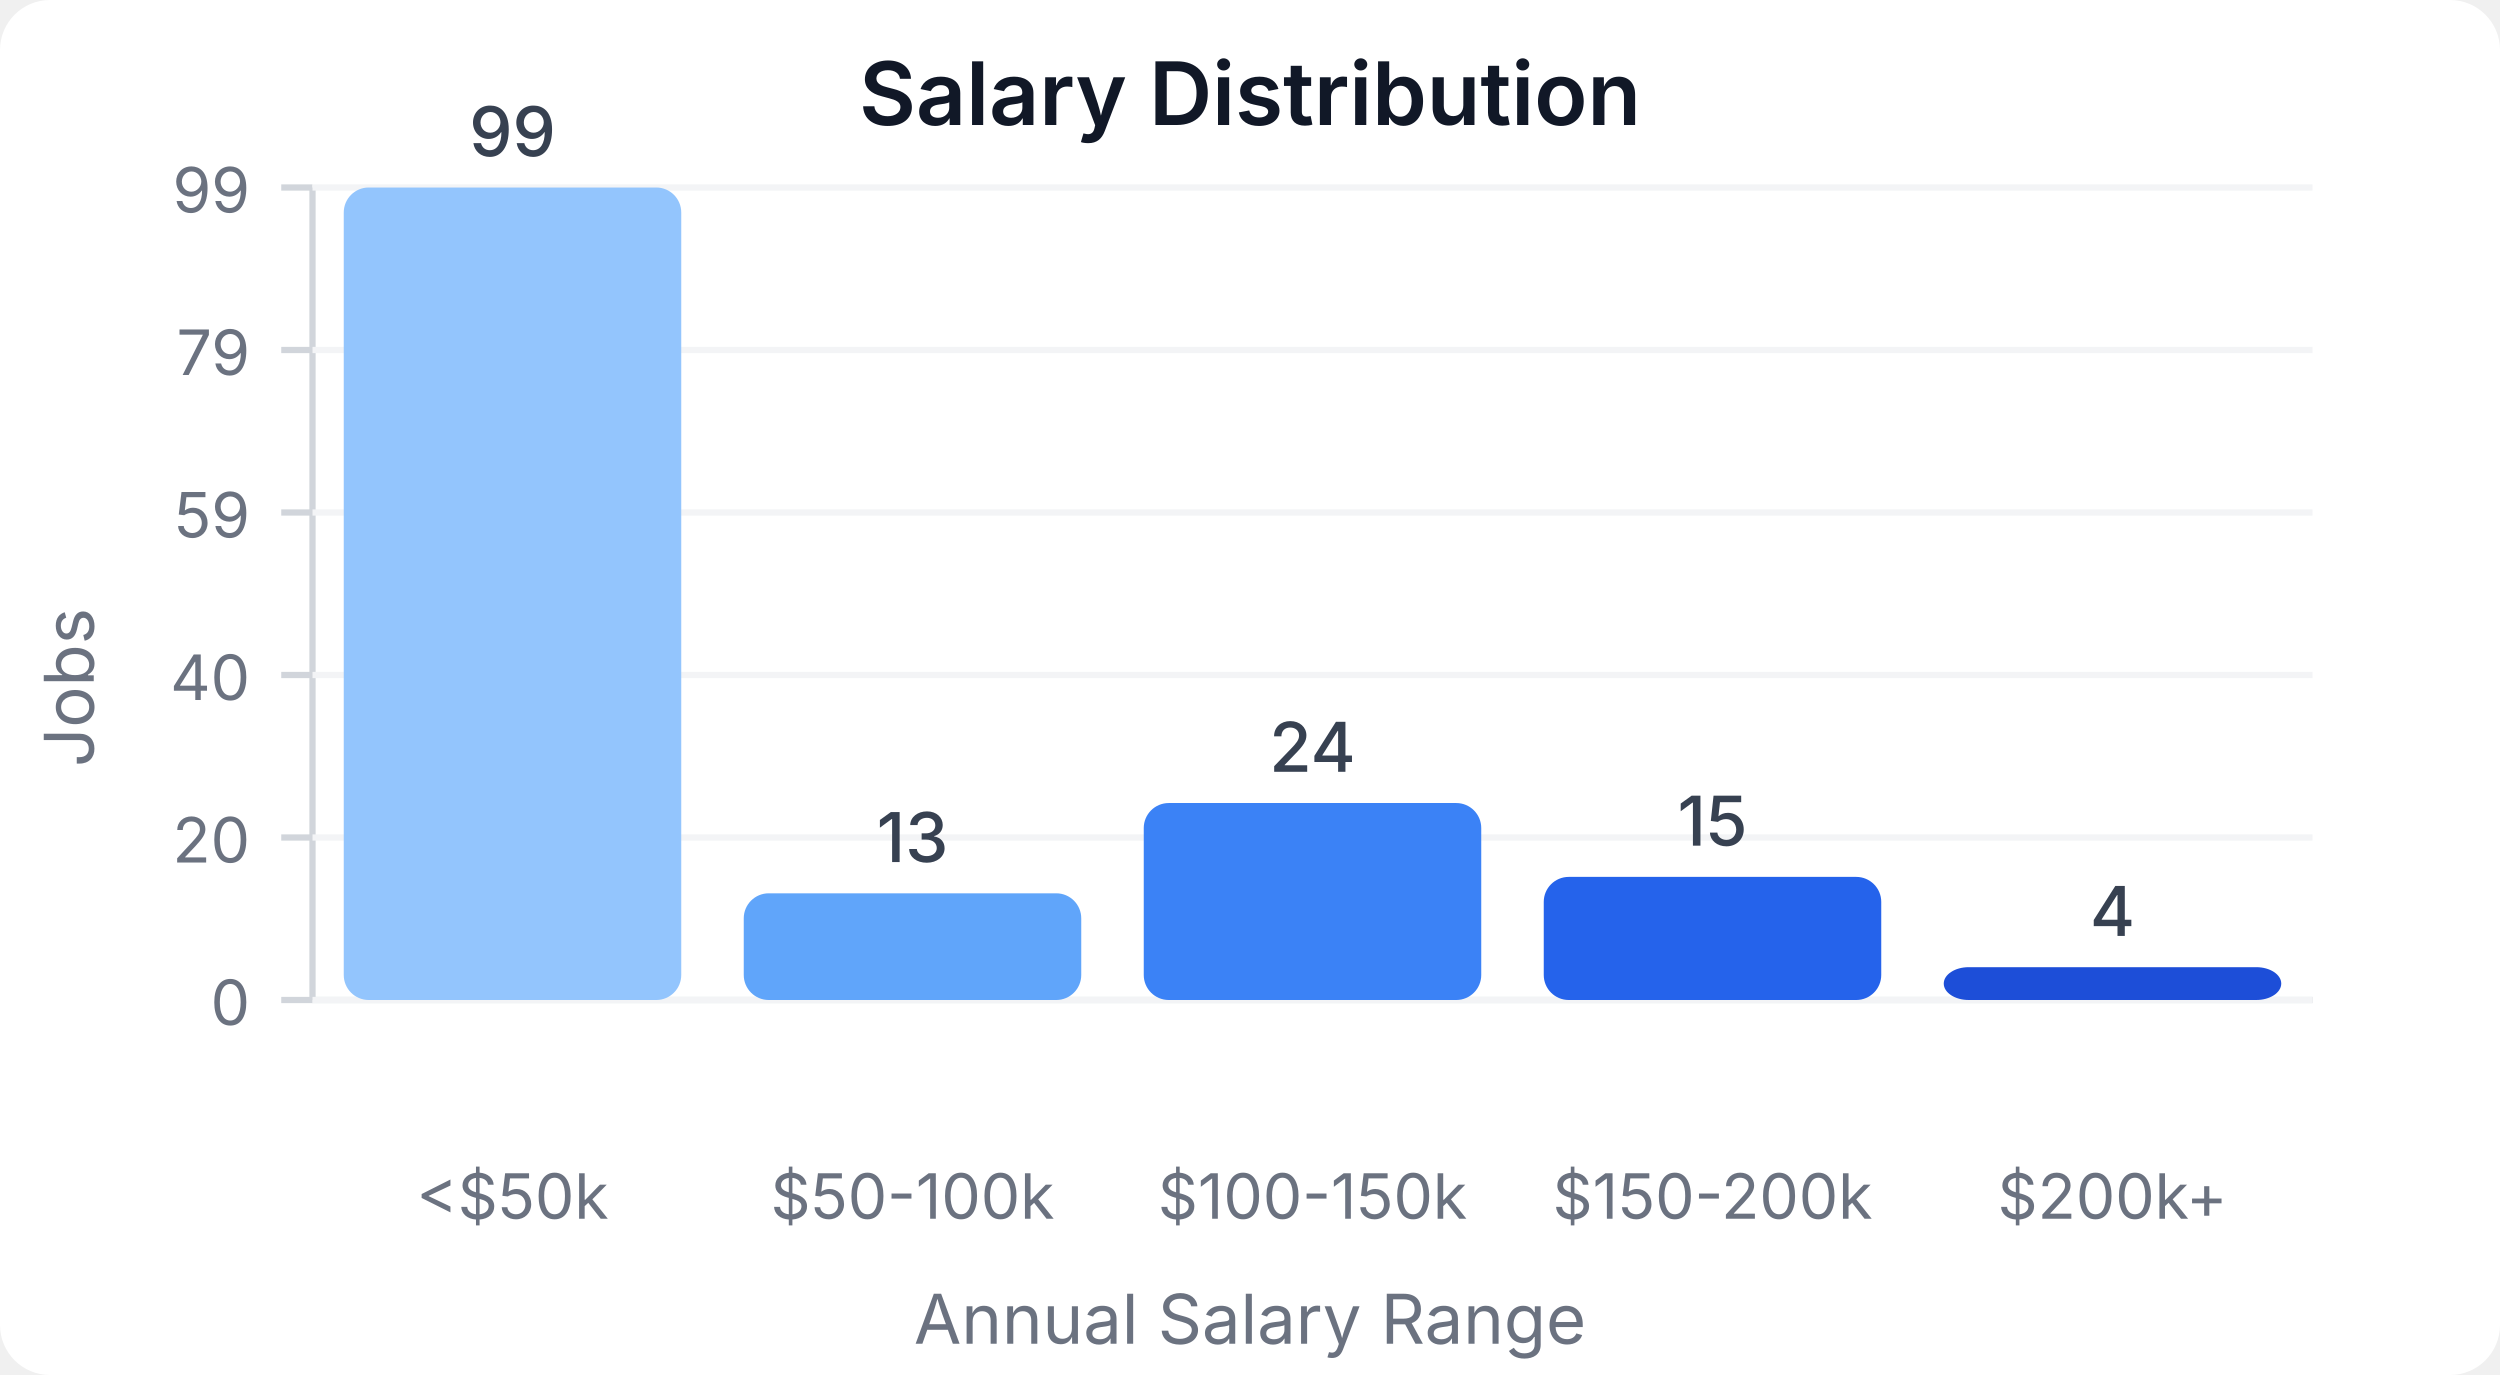
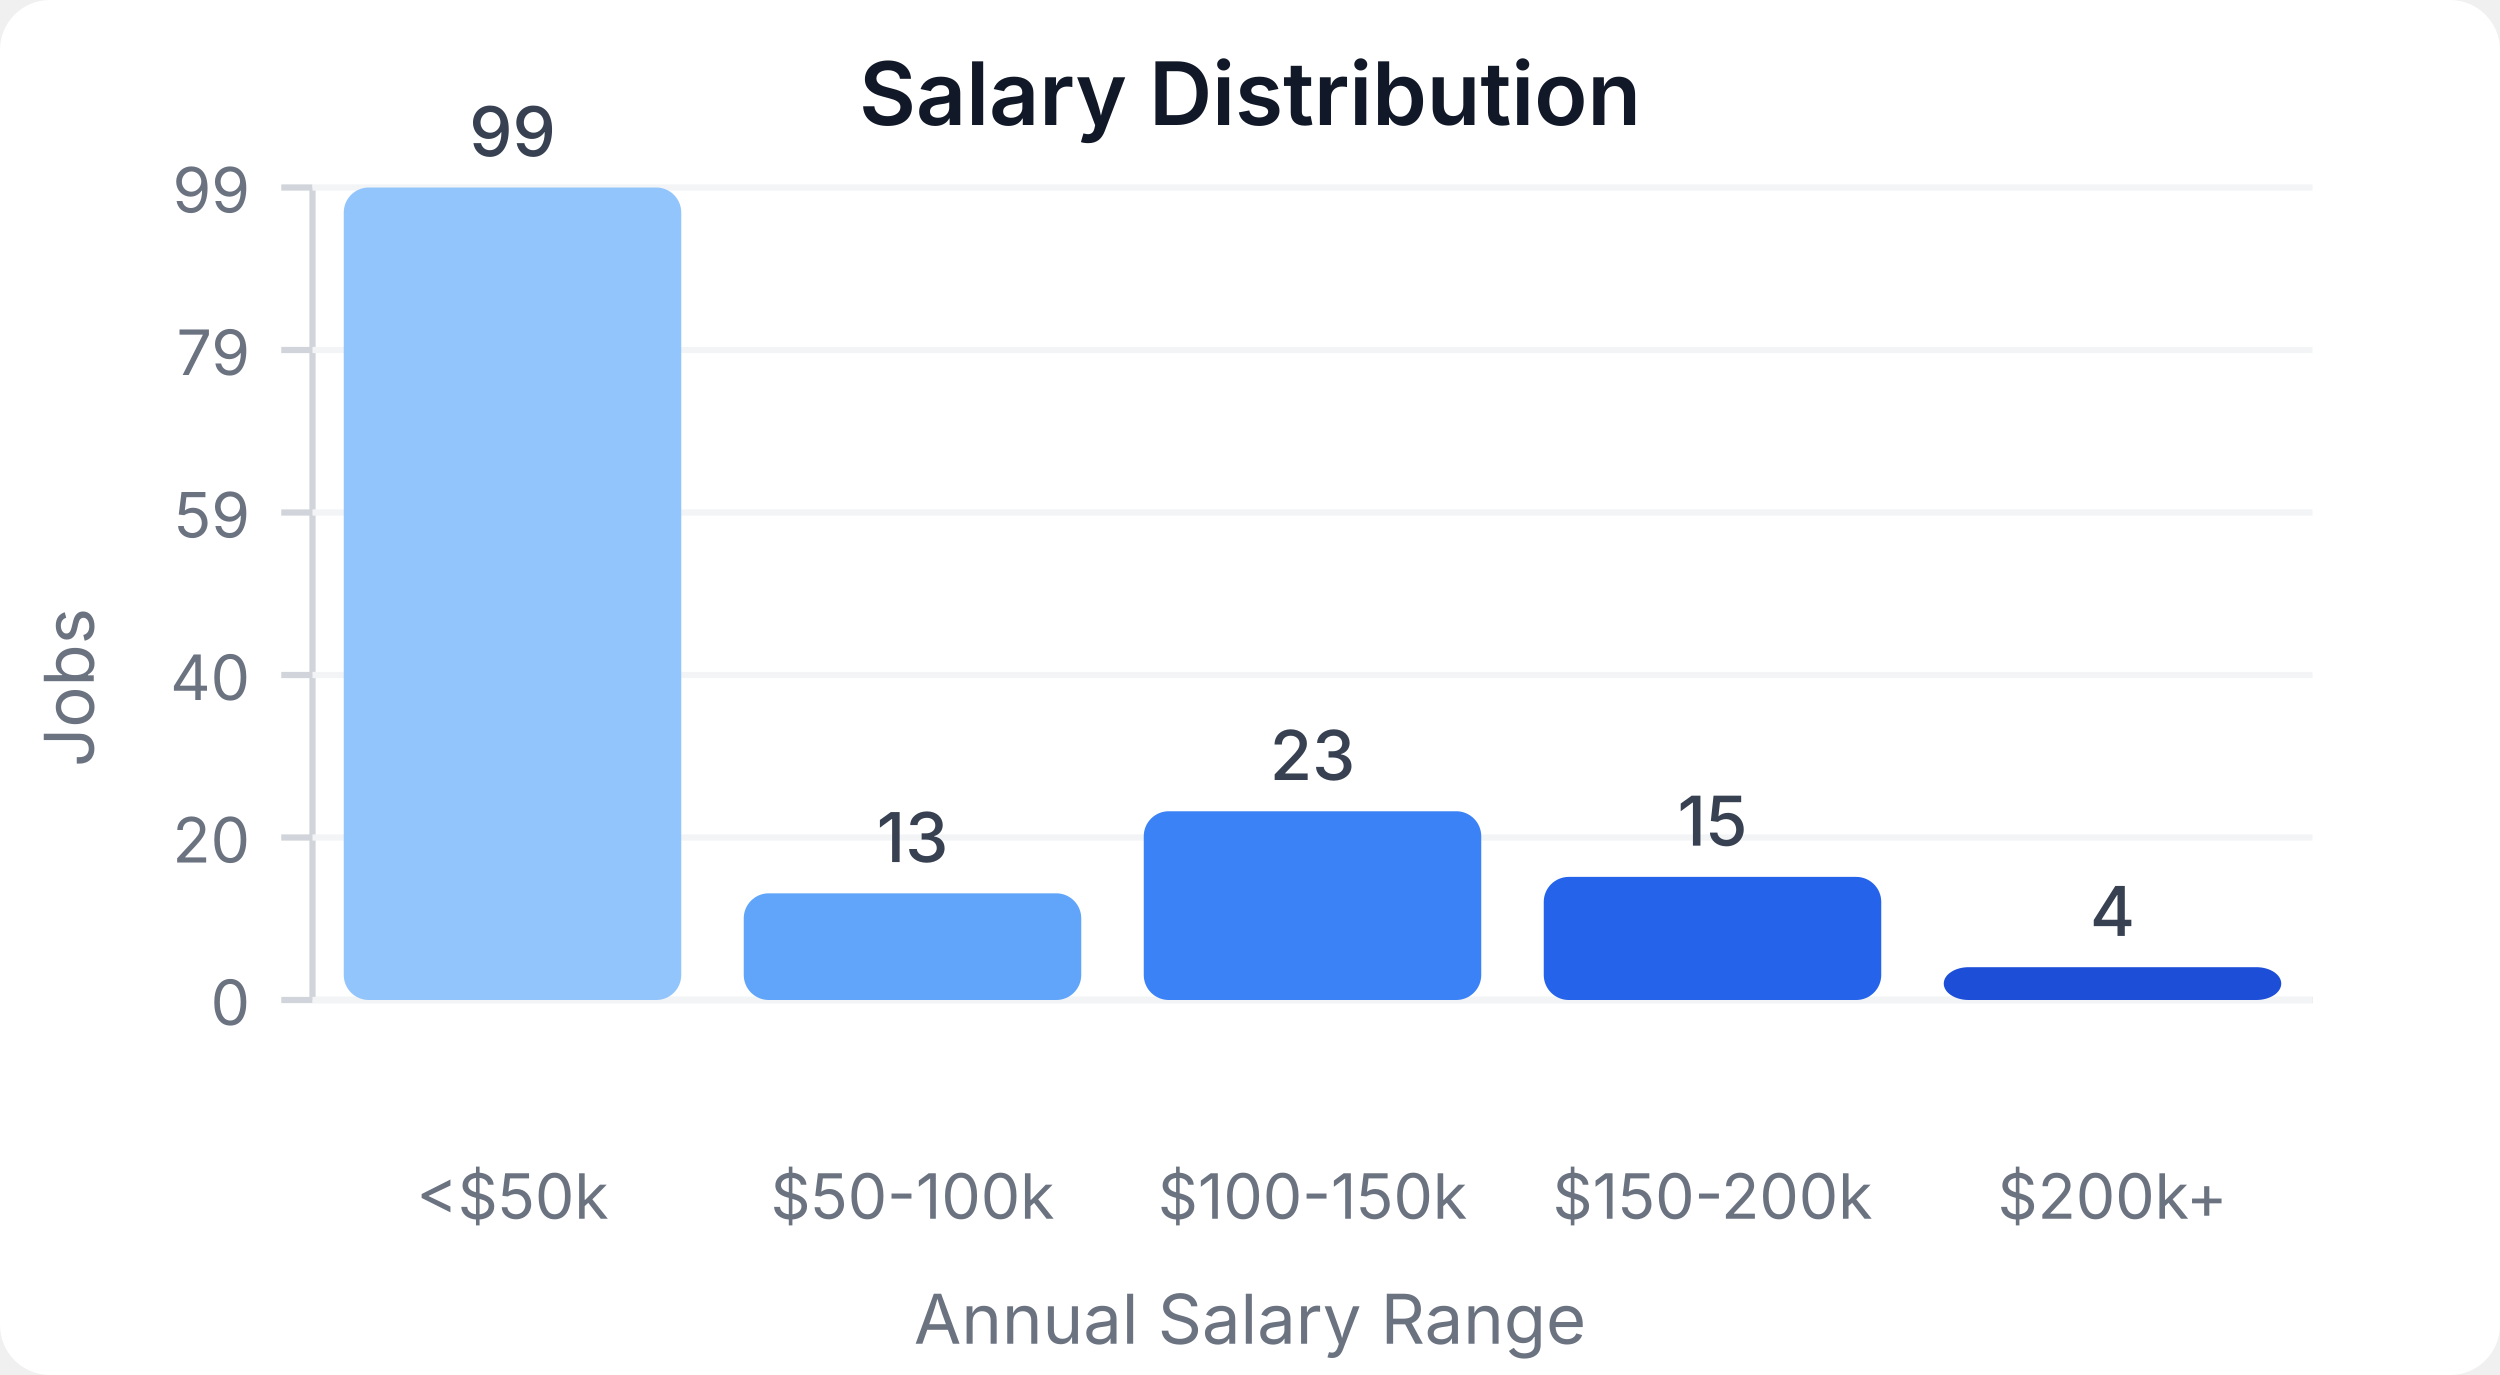
<svg xmlns="http://www.w3.org/2000/svg" width="400" height="220" viewBox="0 0 400 220">
  <style>
    text { font-family: system-ui, -apple-system, sans-serif; }
  </style>
  <rect width="400" height="220" fill="#ffffff" rx="8" />
  <text x="200" y="20" text-anchor="middle" font-size="14" font-weight="600" fill="#111827">Salary Distribution</text>
  <line x1="50" y1="30" x2="50" y2="160" stroke="#d1d5db" stroke-width="1" />
  <line x1="50" y1="160" x2="370" y2="160" stroke="#d1d5db" stroke-width="1" />
  <line x1="45" y1="160" x2="50" y2="160" stroke="#d1d5db" stroke-width="1" />
  <text x="40" y="164" text-anchor="end" font-size="10" fill="#6b7280">0</text>
  <line x1="50" y1="160" x2="370" y2="160" stroke="#f3f4f6" stroke-width="1" />
  <line x1="45" y1="134" x2="50" y2="134" stroke="#d1d5db" stroke-width="1" />
  <text x="40" y="138" text-anchor="end" font-size="10" fill="#6b7280">20</text>
  <line x1="50" y1="134" x2="370" y2="134" stroke="#f3f4f6" stroke-width="1" />
  <line x1="45" y1="108" x2="50" y2="108" stroke="#d1d5db" stroke-width="1" />
  <text x="40" y="112" text-anchor="end" font-size="10" fill="#6b7280">40</text>
  <line x1="50" y1="108" x2="370" y2="108" stroke="#f3f4f6" stroke-width="1" />
  <line x1="45" y1="82" x2="50" y2="82" stroke="#d1d5db" stroke-width="1" />
  <text x="40" y="86" text-anchor="end" font-size="10" fill="#6b7280">59</text>
  <line x1="50" y1="82" x2="370" y2="82" stroke="#f3f4f6" stroke-width="1" />
  <line x1="45" y1="56" x2="50" y2="56" stroke="#d1d5db" stroke-width="1" />
  <text x="40" y="60" text-anchor="end" font-size="10" fill="#6b7280">79</text>
  <line x1="50" y1="56" x2="370" y2="56" stroke="#f3f4f6" stroke-width="1" />
  <line x1="45" y1="30" x2="50" y2="30" stroke="#d1d5db" stroke-width="1" />
  <text x="40" y="34" text-anchor="end" font-size="10" fill="#6b7280">99</text>
  <line x1="50" y1="30" x2="370" y2="30" stroke="#f3f4f6" stroke-width="1" />
  <rect x="55" y="30" width="54" height="130" fill="#93c5fd" rx="4" />
  <text x="82" y="25" text-anchor="middle" font-size="11" fill="#374151" font-weight="500">99</text>
  <text x="82" y="195" text-anchor="middle" font-size="10" fill="#6b7280">&lt;$50k</text>
  <rect x="119" y="142.929" width="54" height="17.071" fill="#60a5fa" rx="4" />
  <text x="146" y="137.929" text-anchor="middle" font-size="11" fill="#374151" font-weight="500">13</text>
  <text x="146" y="195" text-anchor="middle" font-size="10" fill="#6b7280">$50-100k</text>
-   <rect x="183" y="128.485" width="54" height="31.515" fill="#3b82f6" rx="4" />
-   <text x="210" y="123.485" text-anchor="middle" font-size="11" fill="#374151" font-weight="500">24</text>
+   <rect x="183" y="129.798" width="54" height="30.202" fill="#3b82f6" rx="4" />
+   <text x="210" y="124.798" text-anchor="middle" font-size="11" fill="#374151" font-weight="500">23</text>
  <text x="210" y="195" text-anchor="middle" font-size="10" fill="#6b7280">$100-150k</text>
  <rect x="247" y="140.303" width="54" height="19.697" fill="#2563eb" rx="4" />
  <text x="274" y="135.303" text-anchor="middle" font-size="11" fill="#374151" font-weight="500">15</text>
  <text x="274" y="195" text-anchor="middle" font-size="10" fill="#6b7280">$150-200k</text>
  <rect x="311" y="154.747" width="54" height="5.253" fill="#1d4ed8" rx="4" />
  <text x="338" y="149.747" text-anchor="middle" font-size="11" fill="#374151" font-weight="500">4</text>
  <text x="338" y="195" text-anchor="middle" font-size="10" fill="#6b7280">$200k+</text>
  <text x="15" y="110" text-anchor="middle" font-size="11" fill="#6b7280" transform="rotate(-90, 15, 110)">Jobs</text>
  <text x="200" y="215" text-anchor="middle" font-size="11" fill="#6b7280">Annual Salary Range</text>
</svg>
